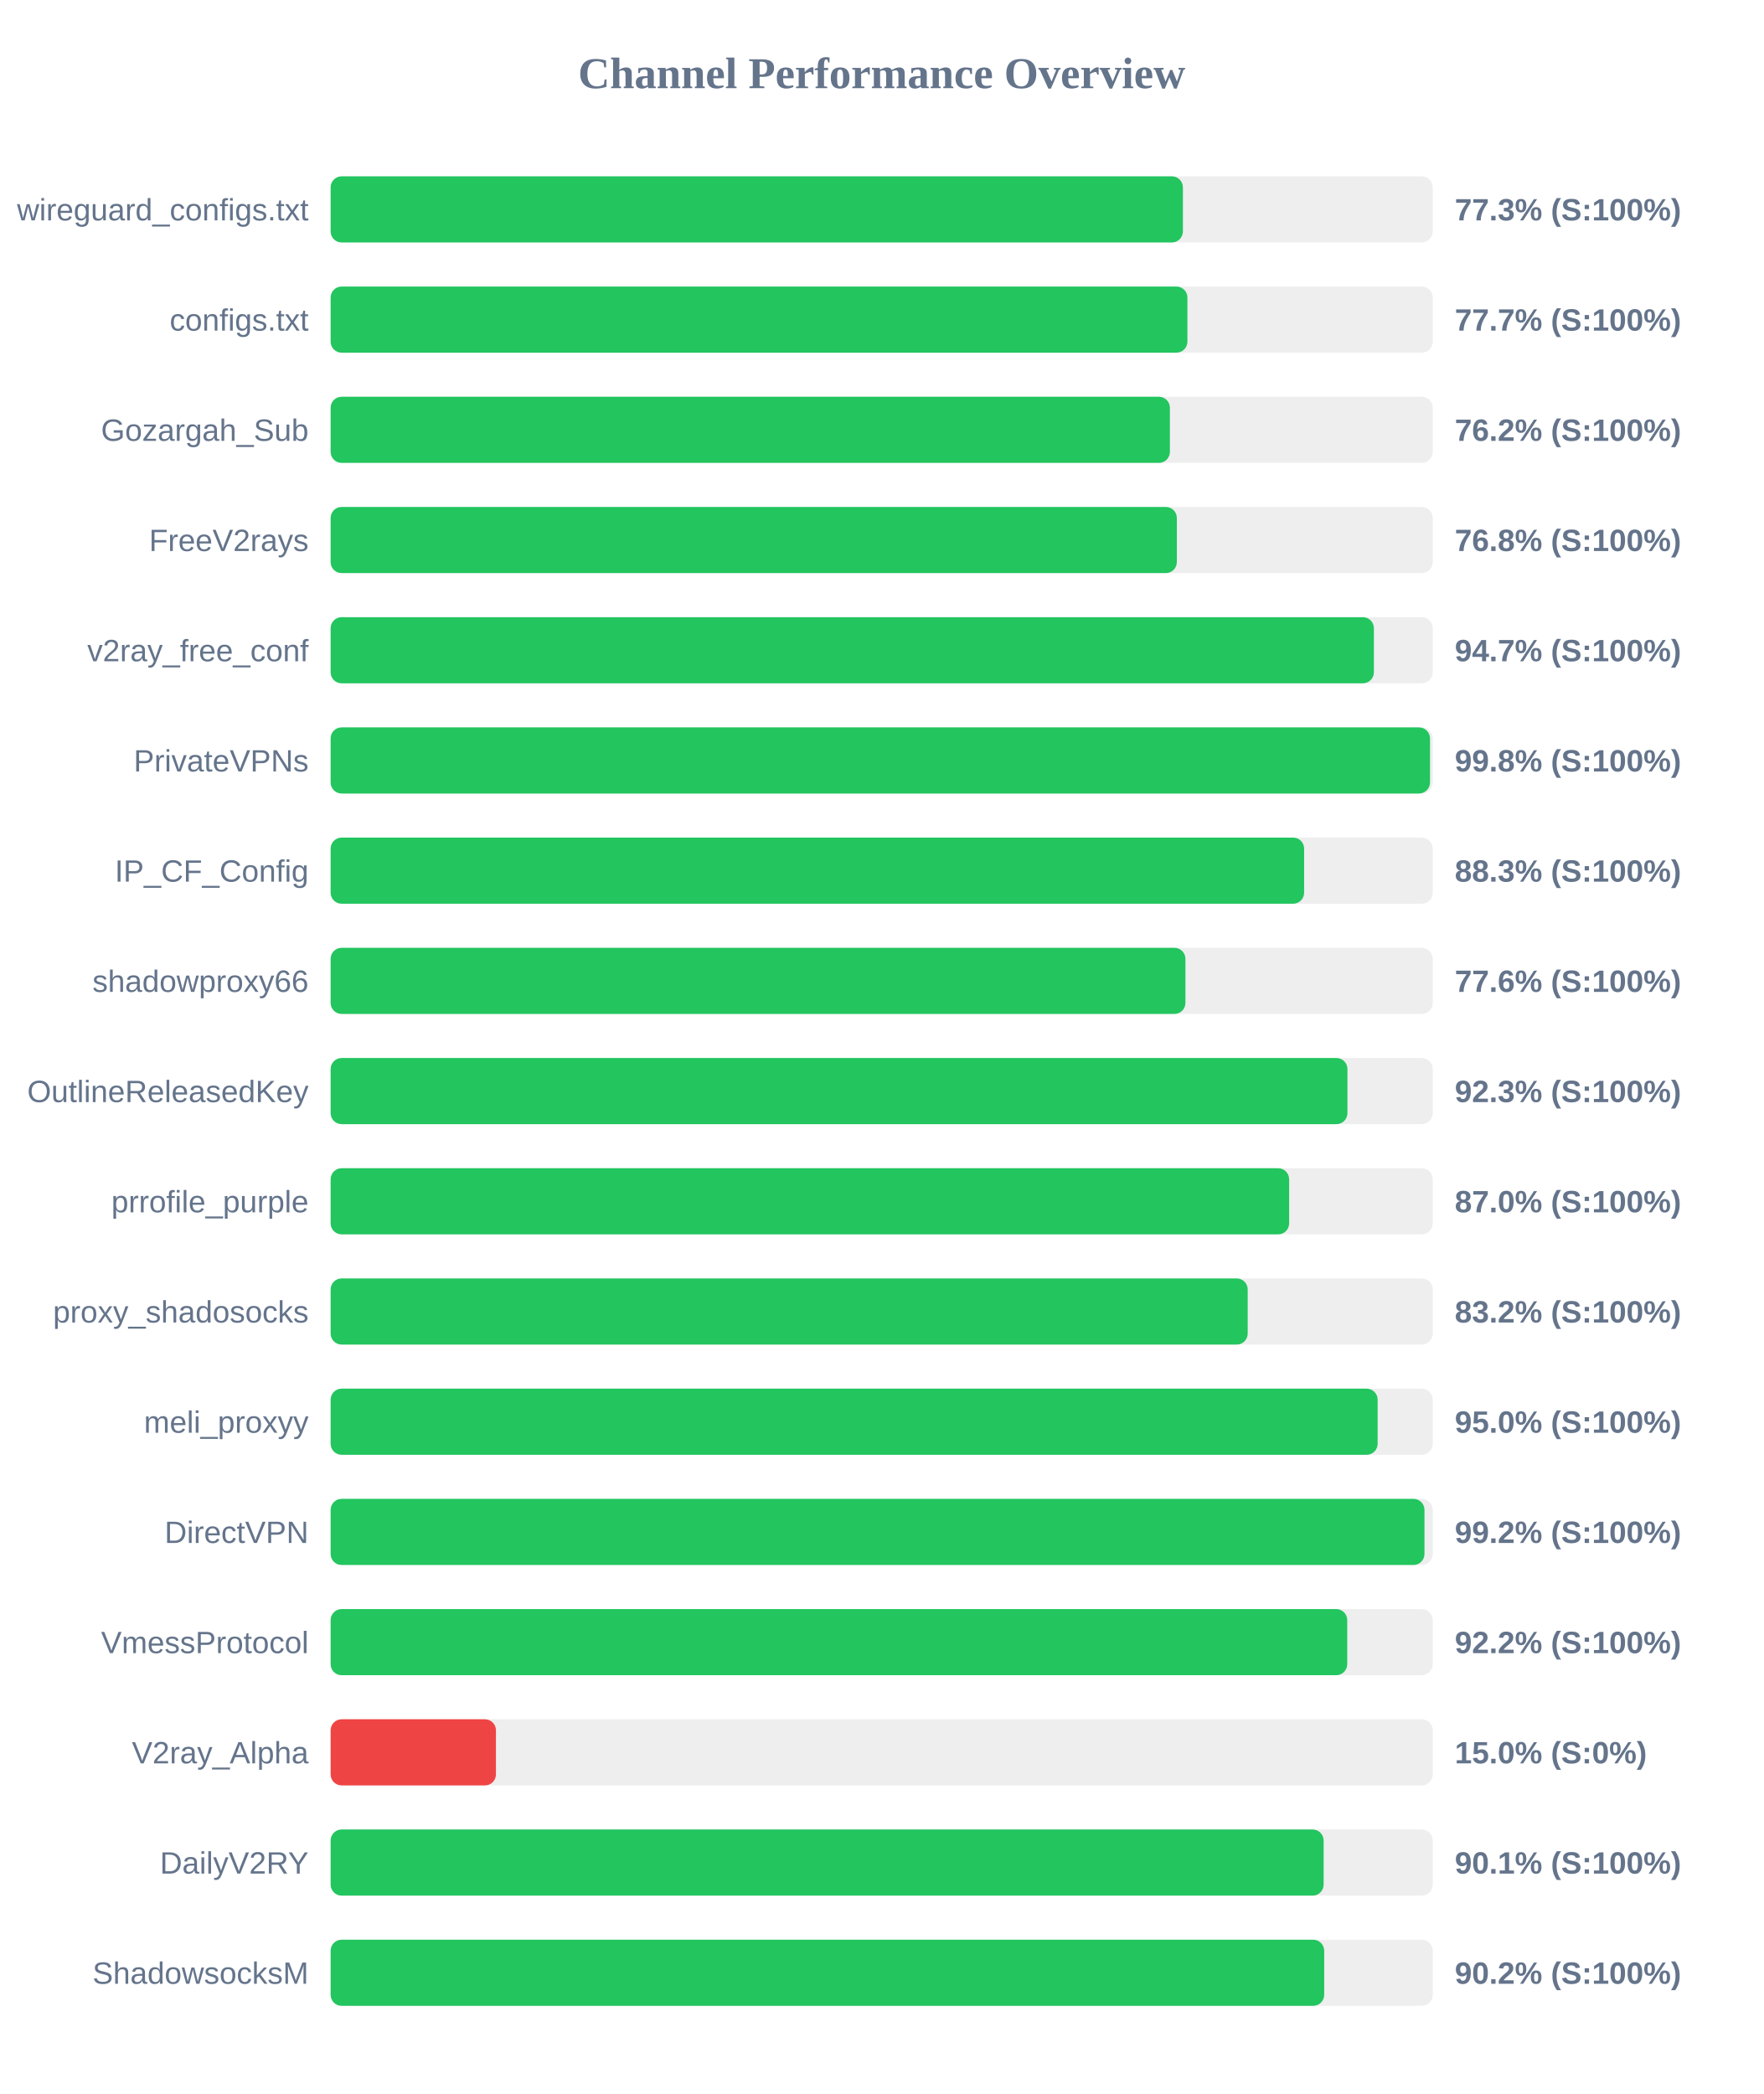
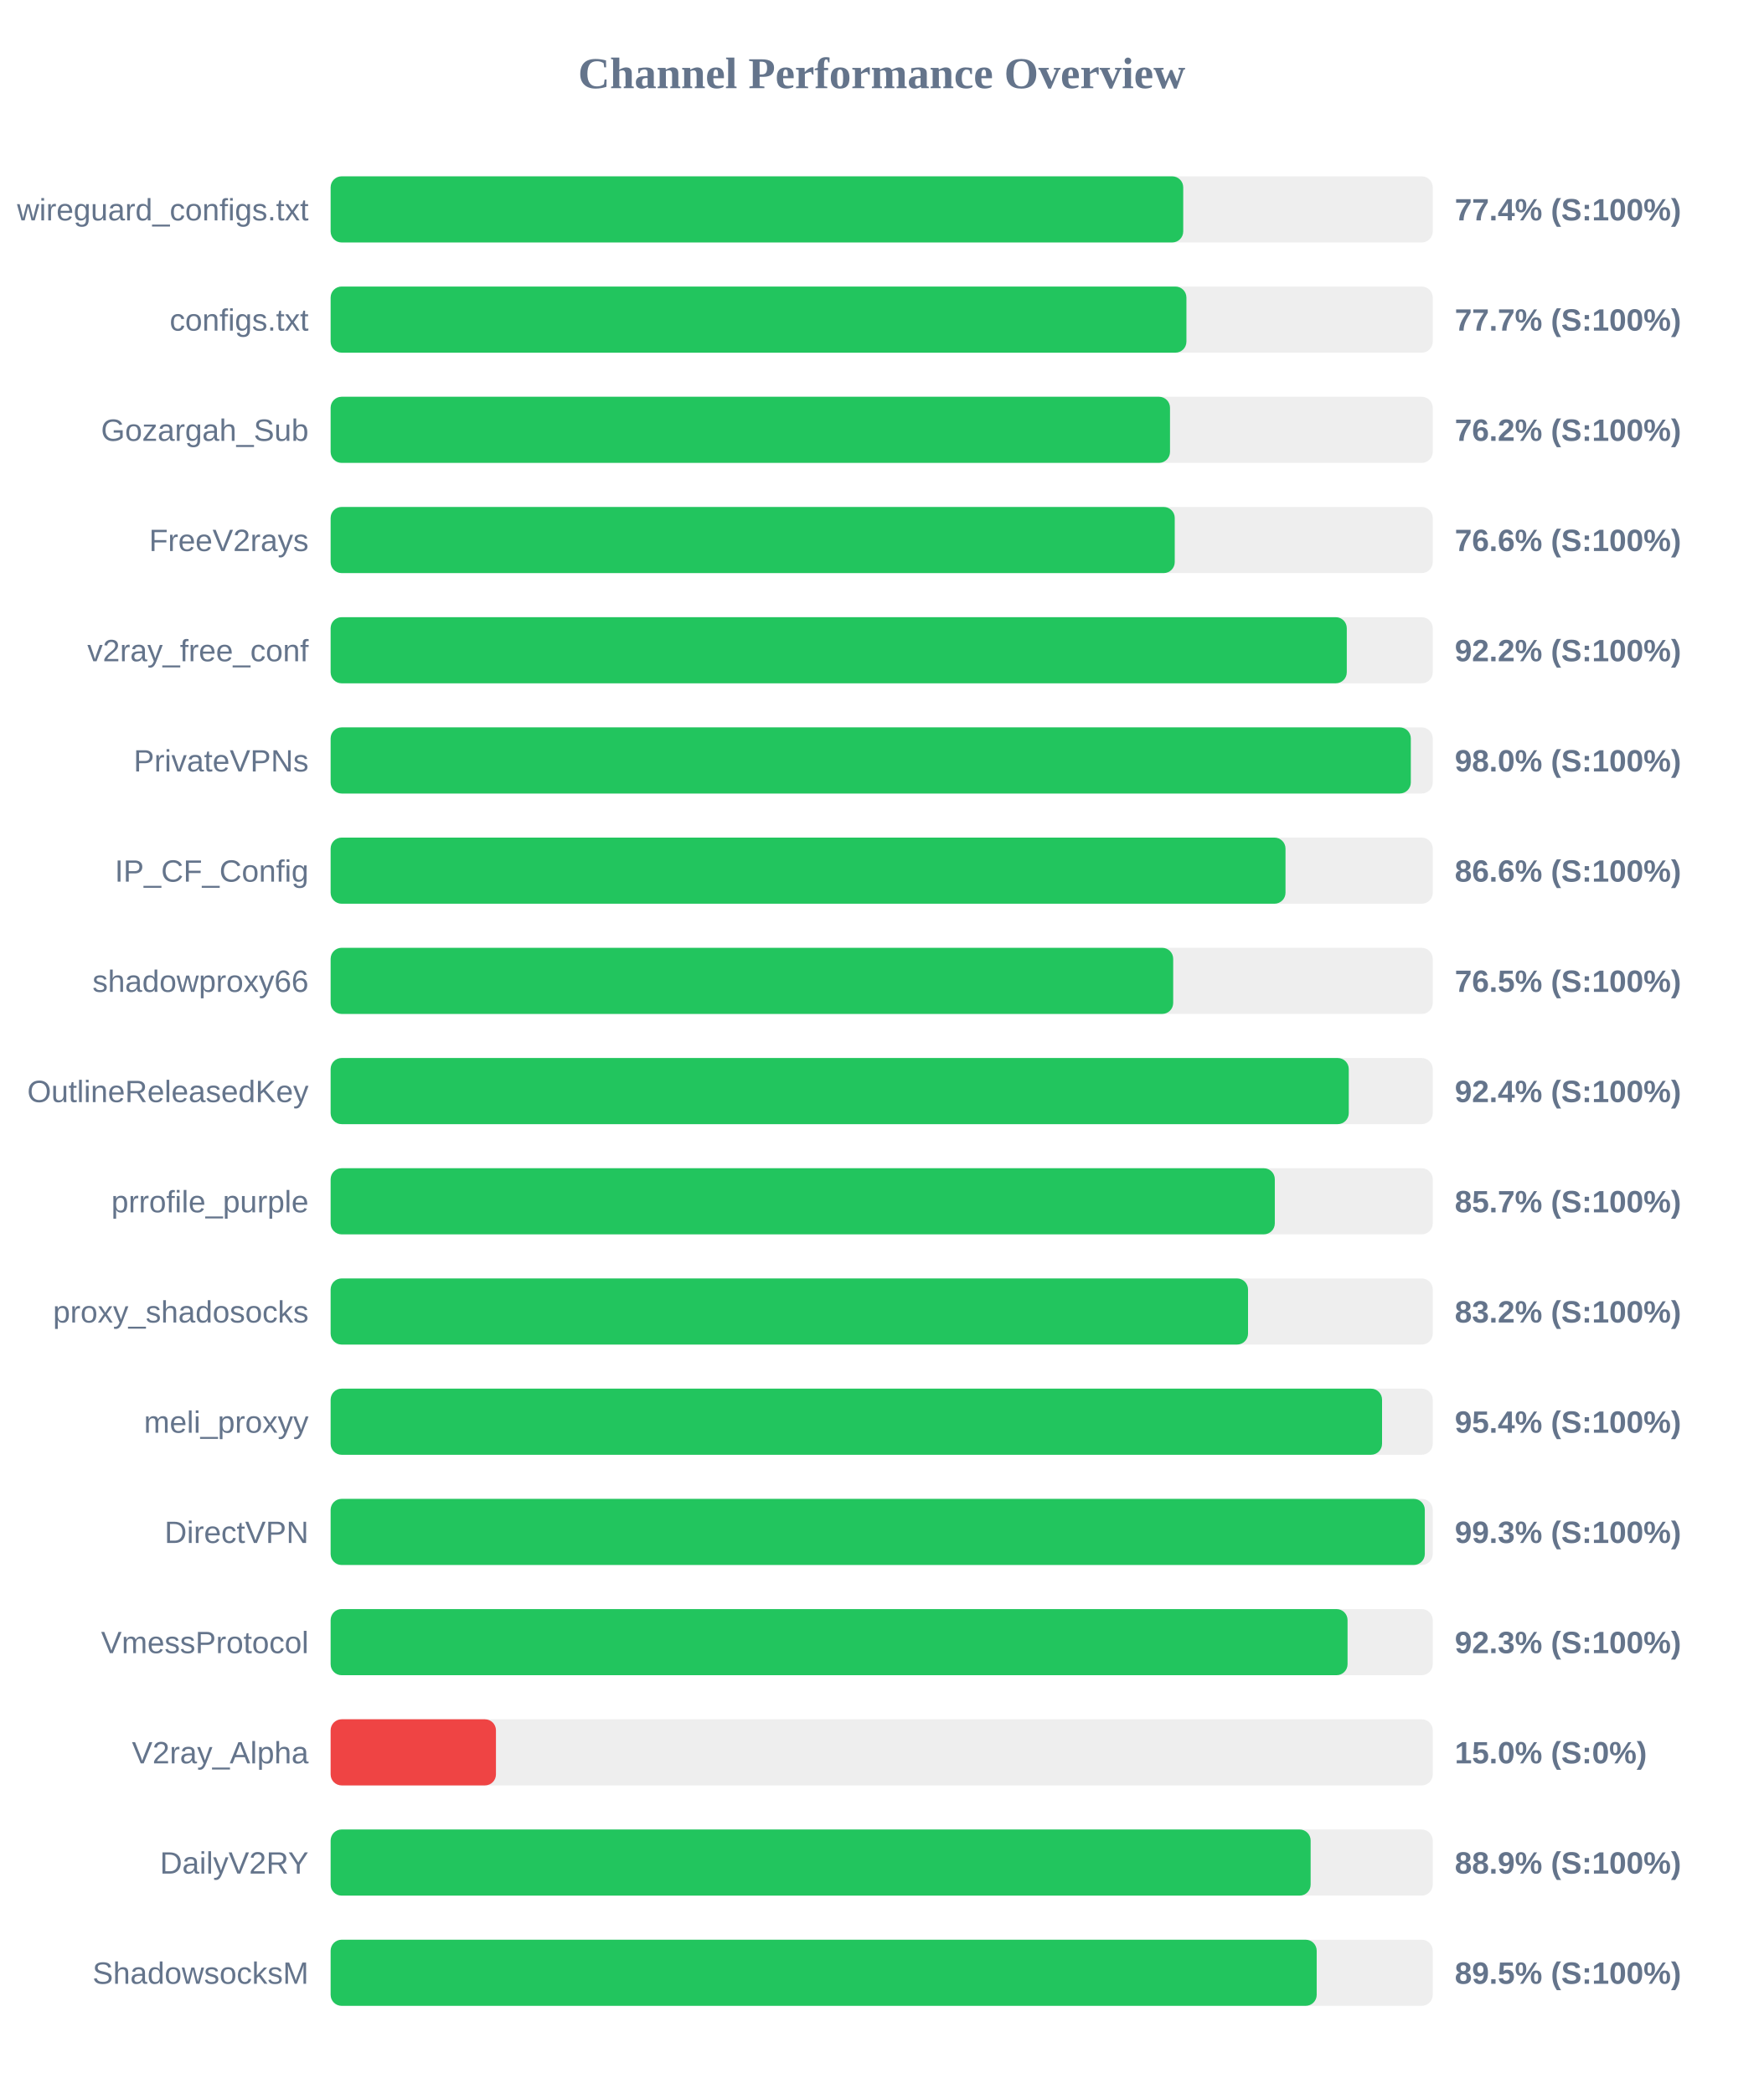
<svg xmlns="http://www.w3.org/2000/svg" width="800" height="950" version="1.1">
  <style>
        .row { font: 14px Arial; fill: #64748b; }
        .score { font: bold 14px Arial; fill: #64748b; }
    </style>
  <text x="400" y="40" text-anchor="middle" font-size="20px" font-weight="bold" fill="#64748b">Channel Performance Overview</text>
  <rect x="150" y="80" width="500" height="30" fill="#eee" rx="5" />
-   <rect x="150" y="80" width="386.65" height="30" fill="#22c55e" rx="5" />
+   <rect x="150" y="80" width="386.8" height="30" fill="#22c55e" rx="5" />
  <text x="140" y="100" text-anchor="end" class="row">wireguard_configs.txt</text>
-   <text x="660" y="100" text-anchor="start" class="score">77.3% (S:100%)</text>
+   <text x="660" y="100" text-anchor="start" class="score">77.4% (S:100%)</text>
  <rect x="150" y="130" width="500" height="30" fill="#eee" rx="5" />
-   <rect x="150" y="130" width="388.7" height="30" fill="#22c55e" rx="5" />
+   <rect x="150" y="130" width="388.25" height="30" fill="#22c55e" rx="5" />
  <text x="140" y="150" text-anchor="end" class="row">configs.txt</text>
  <text x="660" y="150" text-anchor="start" class="score">77.7% (S:100%)</text>
  <rect x="150" y="180" width="500" height="30" fill="#eee" rx="5" />
-   <rect x="150" y="180" width="380.75" height="30" fill="#22c55e" rx="5" />
+   <rect x="150" y="180" width="380.8" height="30" fill="#22c55e" rx="5" />
  <text x="140" y="200" text-anchor="end" class="row">Gozargah_Sub</text>
  <text x="660" y="200" text-anchor="start" class="score">76.2% (S:100%)</text>
  <rect x="150" y="230" width="500" height="30" fill="#eee" rx="5" />
-   <rect x="150" y="230" width="383.9" height="30" fill="#22c55e" rx="5" />
+   <rect x="150" y="230" width="382.95" height="30" fill="#22c55e" rx="5" />
  <text x="140" y="250" text-anchor="end" class="row">FreeV2rays</text>
-   <text x="660" y="250" text-anchor="start" class="score">76.8% (S:100%)</text>
+   <text x="660" y="250" text-anchor="start" class="score">76.6% (S:100%)</text>
  <rect x="150" y="280" width="500" height="30" fill="#eee" rx="5" />
-   <rect x="150" y="280" width="473.3" height="30" fill="#22c55e" rx="5" />
+   <rect x="150" y="280" width="461.0" height="30" fill="#22c55e" rx="5" />
  <text x="140" y="300" text-anchor="end" class="row">v2ray_free_conf</text>
-   <text x="660" y="300" text-anchor="start" class="score">94.7% (S:100%)</text>
+   <text x="660" y="300" text-anchor="start" class="score">92.2% (S:100%)</text>
  <rect x="150" y="330" width="500" height="30" fill="#eee" rx="5" />
-   <rect x="150" y="330" width="498.75" height="30" fill="#22c55e" rx="5" />
+   <rect x="150" y="330" width="490.05" height="30" fill="#22c55e" rx="5" />
  <text x="140" y="350" text-anchor="end" class="row">PrivateVPNs</text>
-   <text x="660" y="350" text-anchor="start" class="score">99.8% (S:100%)</text>
+   <text x="660" y="350" text-anchor="start" class="score">98.0% (S:100%)</text>
  <rect x="150" y="380" width="500" height="30" fill="#eee" rx="5" />
-   <rect x="150" y="380" width="441.65" height="30" fill="#22c55e" rx="5" />
+   <rect x="150" y="380" width="433.2" height="30" fill="#22c55e" rx="5" />
  <text x="140" y="400" text-anchor="end" class="row">IP_CF_Config</text>
-   <text x="660" y="400" text-anchor="start" class="score">88.3% (S:100%)</text>
+   <text x="660" y="400" text-anchor="start" class="score">86.6% (S:100%)</text>
  <rect x="150" y="430" width="500" height="30" fill="#eee" rx="5" />
-   <rect x="150" y="430" width="387.8" height="30" fill="#22c55e" rx="5" />
+   <rect x="150" y="430" width="382.25" height="30" fill="#22c55e" rx="5" />
  <text x="140" y="450" text-anchor="end" class="row">shadowproxy66</text>
-   <text x="660" y="450" text-anchor="start" class="score">77.6% (S:100%)</text>
+   <text x="660" y="450" text-anchor="start" class="score">76.5% (S:100%)</text>
  <rect x="150" y="480" width="500" height="30" fill="#eee" rx="5" />
-   <rect x="150" y="480" width="461.3" height="30" fill="#22c55e" rx="5" />
+   <rect x="150" y="480" width="461.9" height="30" fill="#22c55e" rx="5" />
  <text x="140" y="500" text-anchor="end" class="row">OutlineReleasedKey</text>
-   <text x="660" y="500" text-anchor="start" class="score">92.3% (S:100%)</text>
+   <text x="660" y="500" text-anchor="start" class="score">92.4% (S:100%)</text>
  <rect x="150" y="530" width="500" height="30" fill="#eee" rx="5" />
-   <rect x="150" y="530" width="434.85" height="30" fill="#22c55e" rx="5" />
+   <rect x="150" y="530" width="428.35" height="30" fill="#22c55e" rx="5" />
  <text x="140" y="550" text-anchor="end" class="row">prrofile_purple</text>
-   <text x="660" y="550" text-anchor="start" class="score">87.0% (S:100%)</text>
+   <text x="660" y="550" text-anchor="start" class="score">85.7% (S:100%)</text>
  <rect x="150" y="580" width="500" height="30" fill="#eee" rx="5" />
-   <rect x="150" y="580" width="416.05" height="30" fill="#22c55e" rx="5" />
+   <rect x="150" y="580" width="416.2" height="30" fill="#22c55e" rx="5" />
  <text x="140" y="600" text-anchor="end" class="row">proxy_shadosocks</text>
  <text x="660" y="600" text-anchor="start" class="score">83.2% (S:100%)</text>
  <rect x="150" y="630" width="500" height="30" fill="#eee" rx="5" />
-   <rect x="150" y="630" width="475.0" height="30" fill="#22c55e" rx="5" />
+   <rect x="150" y="630" width="477.0" height="30" fill="#22c55e" rx="5" />
  <text x="140" y="650" text-anchor="end" class="row">meli_proxyy</text>
-   <text x="660" y="650" text-anchor="start" class="score">95.0% (S:100%)</text>
+   <text x="660" y="650" text-anchor="start" class="score">95.4% (S:100%)</text>
  <rect x="150" y="680" width="500" height="30" fill="#eee" rx="5" />
-   <rect x="150" y="680" width="496.25" height="30" fill="#22c55e" rx="5" />
+   <rect x="150" y="680" width="496.4" height="30" fill="#22c55e" rx="5" />
  <text x="140" y="700" text-anchor="end" class="row">DirectVPN</text>
-   <text x="660" y="700" text-anchor="start" class="score">99.2% (S:100%)</text>
+   <text x="660" y="700" text-anchor="start" class="score">99.3% (S:100%)</text>
  <rect x="150" y="730" width="500" height="30" fill="#eee" rx="5" />
-   <rect x="150" y="730" width="461.2" height="30" fill="#22c55e" rx="5" />
+   <rect x="150" y="730" width="461.35" height="30" fill="#22c55e" rx="5" />
  <text x="140" y="750" text-anchor="end" class="row">VmessProtocol</text>
-   <text x="660" y="750" text-anchor="start" class="score">92.2% (S:100%)</text>
+   <text x="660" y="750" text-anchor="start" class="score">92.3% (S:100%)</text>
  <rect x="150" y="780" width="500" height="30" fill="#eee" rx="5" />
  <rect x="150" y="780" width="75.0" height="30" fill="#ef4444" rx="5" />
  <text x="140" y="800" text-anchor="end" class="row">V2ray_Alpha</text>
  <text x="660" y="800" text-anchor="start" class="score">15.0% (S:0%)</text>
  <rect x="150" y="830" width="500" height="30" fill="#eee" rx="5" />
-   <rect x="150" y="830" width="450.5" height="30" fill="#22c55e" rx="5" />
+   <rect x="150" y="830" width="444.6" height="30" fill="#22c55e" rx="5" />
  <text x="140" y="850" text-anchor="end" class="row">DailyV2RY</text>
-   <text x="660" y="850" text-anchor="start" class="score">90.1% (S:100%)</text>
+   <text x="660" y="850" text-anchor="start" class="score">88.9% (S:100%)</text>
  <rect x="150" y="880" width="500" height="30" fill="#eee" rx="5" />
-   <rect x="150" y="880" width="450.75" height="30" fill="#22c55e" rx="5" />
+   <rect x="150" y="880" width="447.35" height="30" fill="#22c55e" rx="5" />
  <text x="140" y="900" text-anchor="end" class="row">ShadowsocksM</text>
-   <text x="660" y="900" text-anchor="start" class="score">90.2% (S:100%)</text>
+   <text x="660" y="900" text-anchor="start" class="score">89.5% (S:100%)</text>
</svg>
